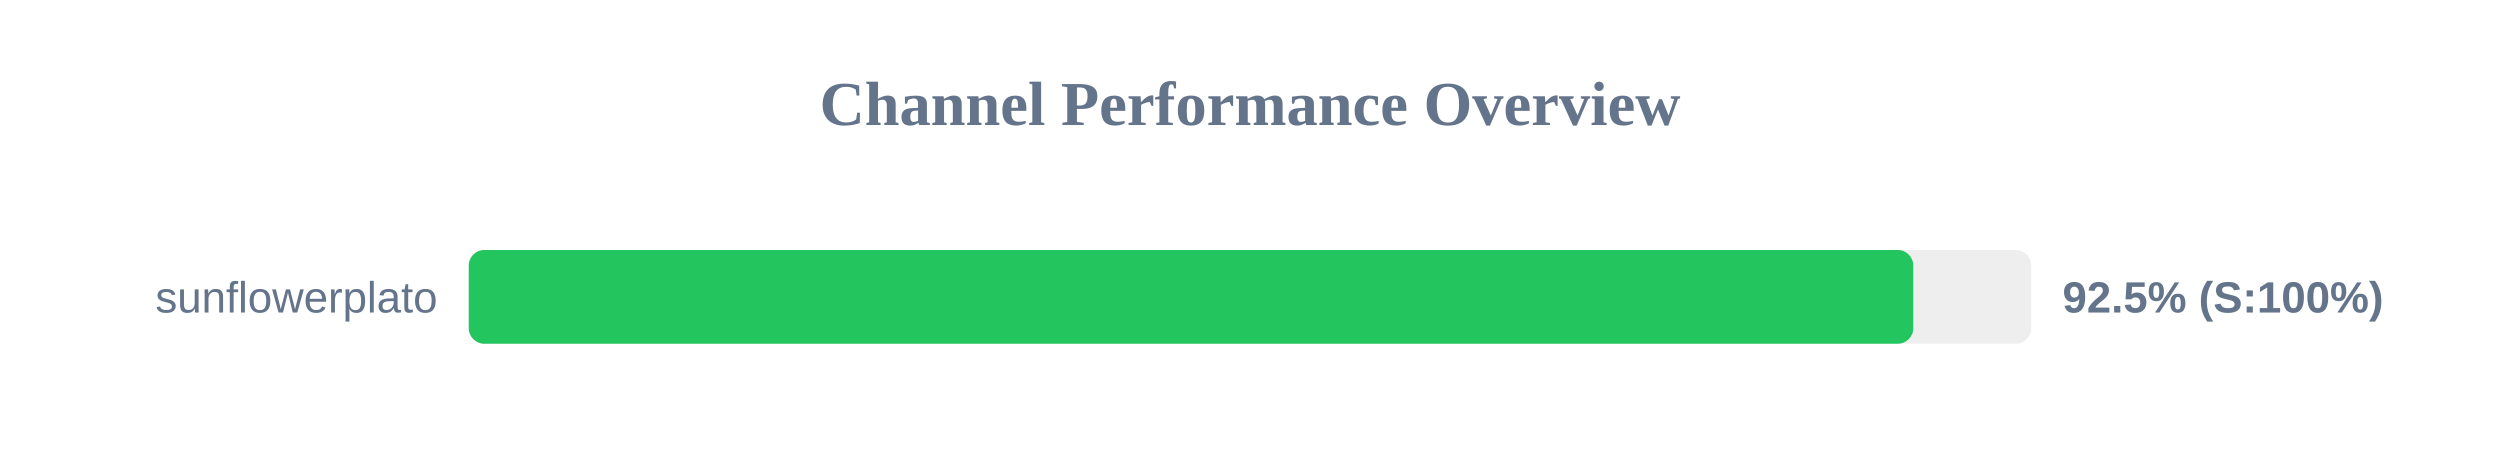
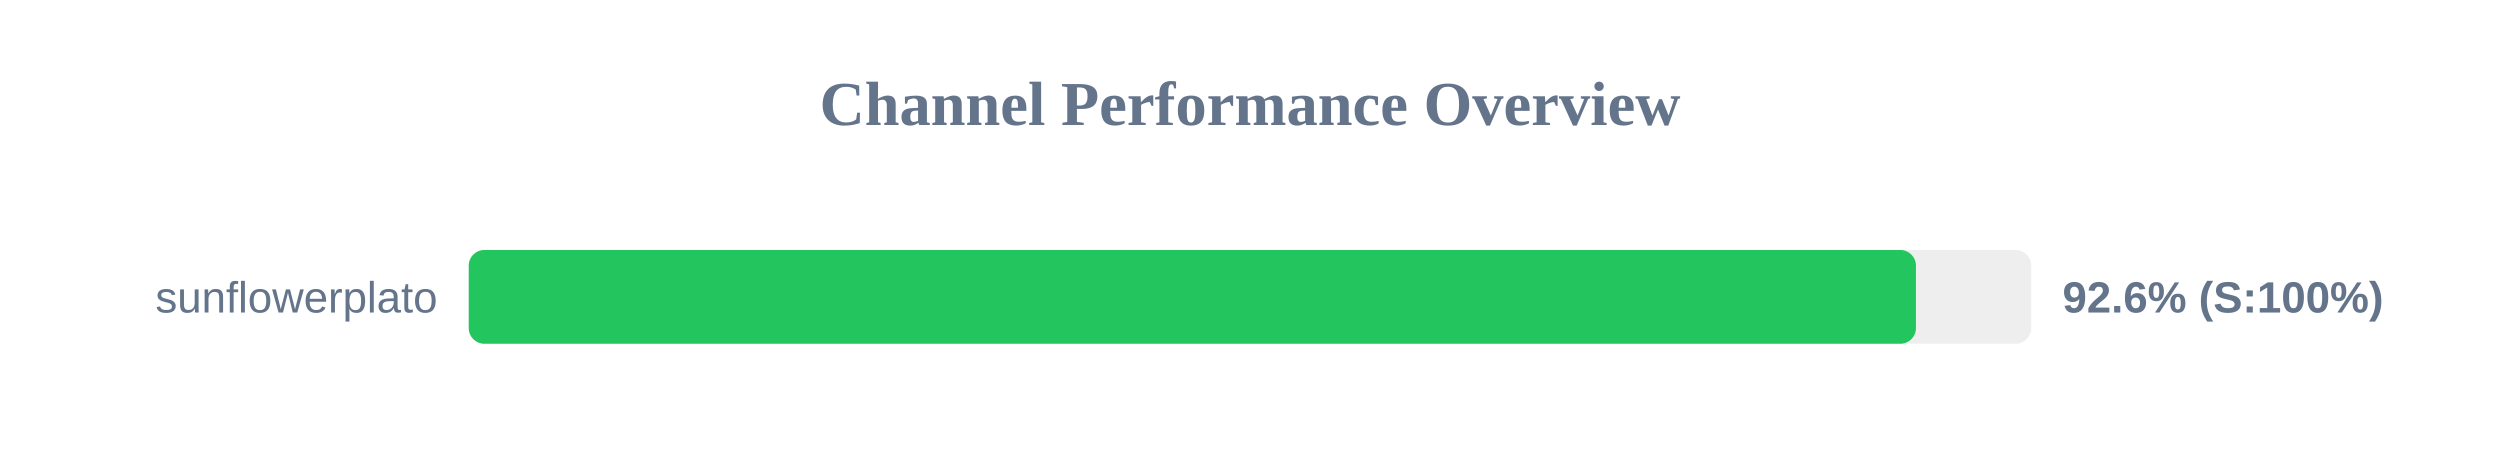
<svg xmlns="http://www.w3.org/2000/svg" width="800" height="150" version="1.1">
  <style>
        .row { font: 14px Arial; fill: #64748b; }
        .score { font: bold 14px Arial; fill: #64748b; }
    </style>
  <text x="400" y="40" text-anchor="middle" font-size="20px" font-weight="bold" fill="#64748b">Channel Performance Overview</text>
  <rect x="150" y="80" width="500" height="30" fill="#eee" rx="5" />
-   <rect x="150" y="80" width="462.25" height="30" fill="#22c55e" rx="5" />
+   <rect x="150" y="80" width="463.1" height="30" fill="#22c55e" rx="5" />
  <text x="140" y="100" text-anchor="end" class="row">sunflowerplato</text>
-   <text x="660" y="100" text-anchor="start" class="score">92.5% (S:100%)</text>
+   <text x="660" y="100" text-anchor="start" class="score">92.6% (S:100%)</text>
</svg>
